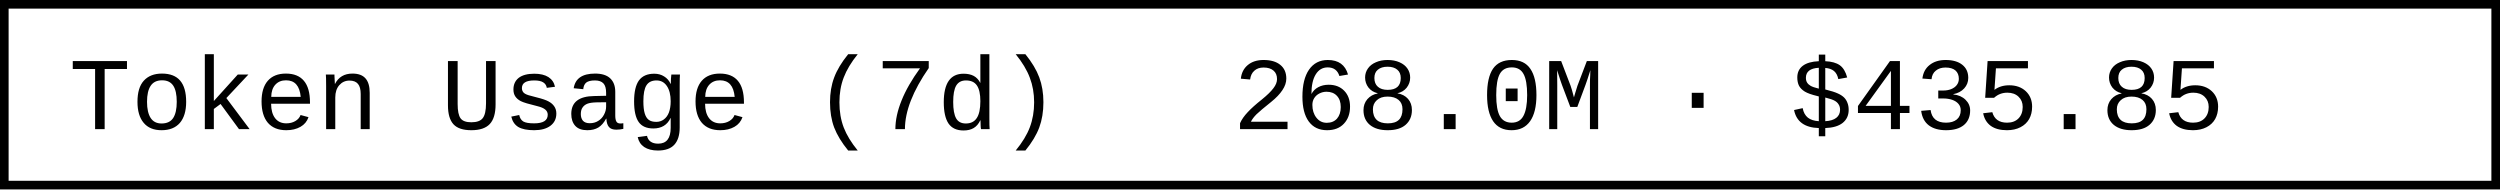
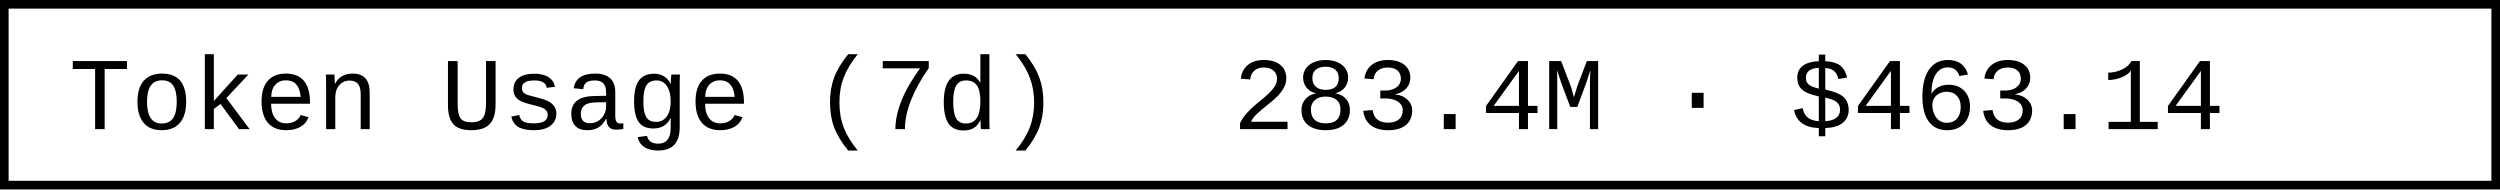
- <svg xmlns="http://www.w3.org/2000/svg" width="290.4" height="22" role="img" aria-label="Token Usage (7d): 268.0M · $435.85">
+ <svg xmlns="http://www.w3.org/2000/svg" width="290.4" height="22" role="img" aria-label="Token Usage (7d): 283.4M · $463.14">
  <rect x="0.5" y="0.5" width="289.4" height="21" fill="#fff" stroke="#000" stroke-width="1" />
  <g font-family="'Consolas','Monaco','Courier New',monospace" font-size="12" fill="#000">
    <text x="8" y="15">Token Usage (7d)</text>
-     <text x="143.2" y="15">268.0M · $435.85</text>
+     <text x="143.2" y="15">283.4M · $463.14</text>
  </g>
</svg>
